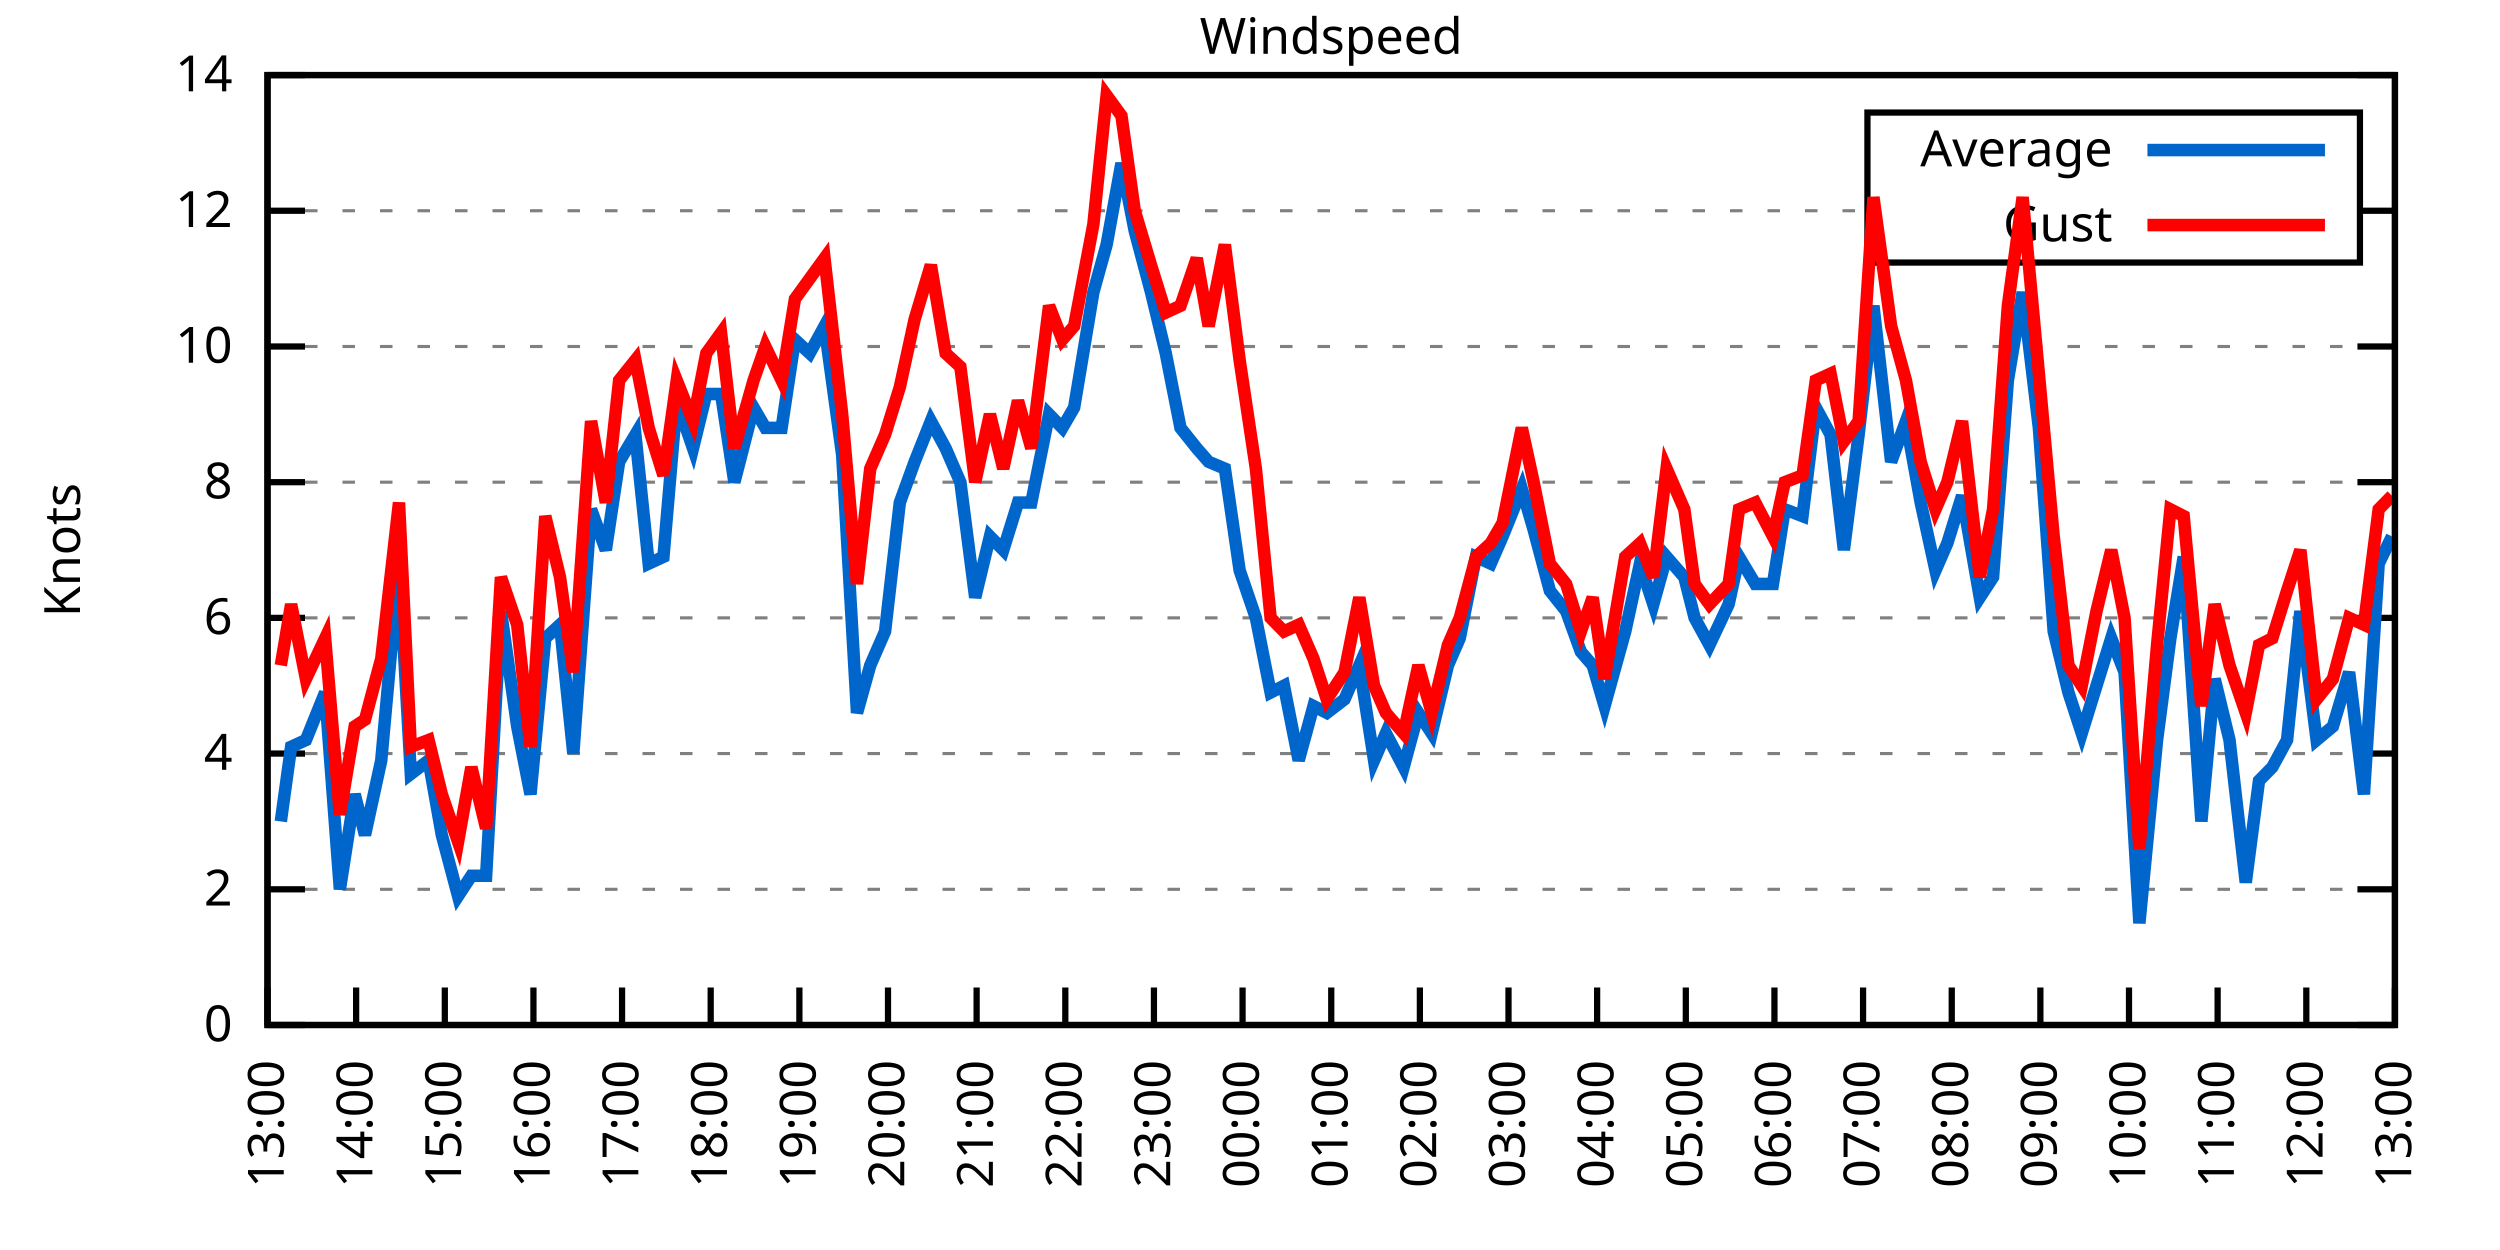
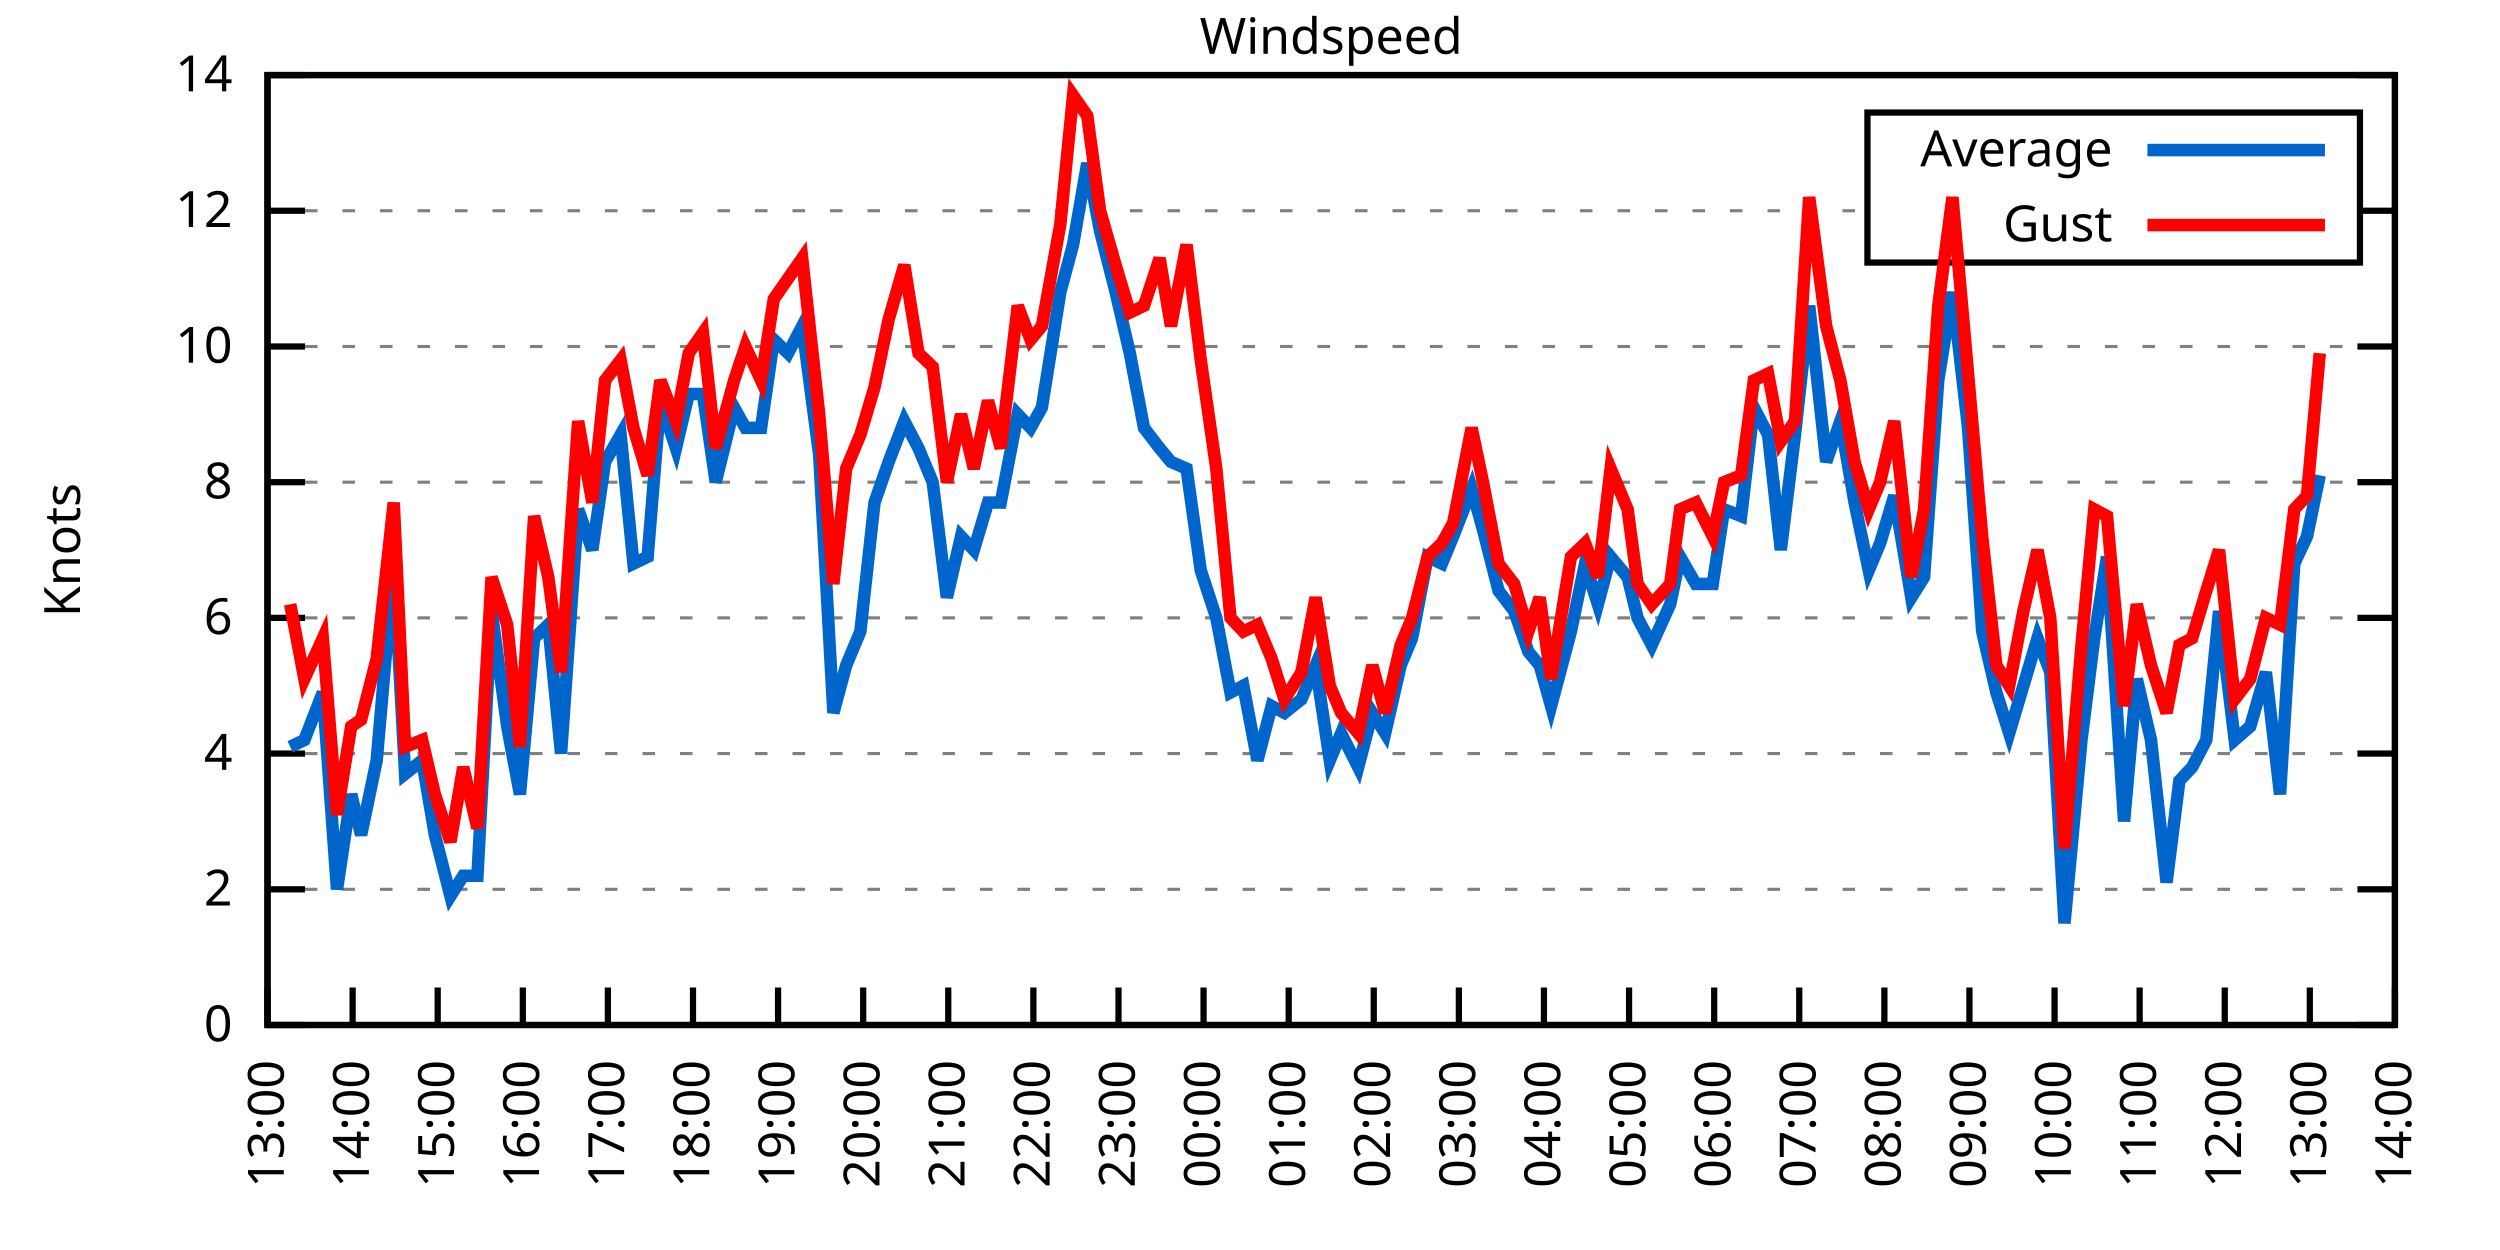
<svg xmlns="http://www.w3.org/2000/svg" xmlns:xlink="http://www.w3.org/1999/xlink" width="400" height="200" viewBox="0 0 400 200">
  <g id="gnuplot_canvas">
    <rect x="0" y="0" width="400" height="200" fill="none" />
    <defs>
      <circle id="gpDot" r="0.5" stroke-width="0.5" stroke="currentColor" />
      <path id="gpPt0" stroke-width="0.333" stroke="currentColor" d="M-1,0 h2 M0,-1 v2" />
      <path id="gpPt1" stroke-width="0.333" stroke="currentColor" d="M-1,-1 L1,1 M1,-1 L-1,1" />
      <path id="gpPt2" stroke-width="0.333" stroke="currentColor" d="M-1,0 L1,0 M0,-1 L0,1 M-1,-1 L1,1 M-1,1 L1,-1" />
      <rect id="gpPt3" stroke-width="0.333" stroke="currentColor" x="-1" y="-1" width="2" height="2" />
      <rect id="gpPt4" stroke-width="0.333" stroke="currentColor" fill="currentColor" x="-1" y="-1" width="2" height="2" />
      <circle id="gpPt5" stroke-width="0.333" stroke="currentColor" cx="0" cy="0" r="1" />
      <use xlink:href="#gpPt5" id="gpPt6" fill="currentColor" stroke="none" />
      <path id="gpPt7" stroke-width="0.333" stroke="currentColor" d="M0,-1.33 L-1.33,0.67 L1.33,0.67 z" />
      <use xlink:href="#gpPt7" id="gpPt8" fill="currentColor" stroke="none" />
      <use xlink:href="#gpPt7" id="gpPt9" stroke="currentColor" transform="rotate(180)" />
      <use xlink:href="#gpPt9" id="gpPt10" fill="currentColor" stroke="none" />
      <use xlink:href="#gpPt3" id="gpPt11" stroke="currentColor" transform="rotate(45)" />
      <use xlink:href="#gpPt11" id="gpPt12" fill="currentColor" stroke="none" />
      <path id="gpPt13" stroke-width="0.333" stroke="currentColor" d="M0,1.330 L1.265,0.411 L0.782,-1.067 L-0.782,-1.076 L-1.265,0.411 z" />
      <use xlink:href="#gpPt13" id="gpPt14" fill="currentColor" stroke="none" />
      <filter id="textbox" filterUnits="objectBoundingBox" x="0" y="0" height="1" width="1">
        <feFlood flood-color="white" flood-opacity="1" result="bgnd" />
        <feComposite in="SourceGraphic" in2="bgnd" operator="atop" />
      </filter>
      <filter id="greybox" filterUnits="objectBoundingBox" x="0" y="0" height="1" width="1">
        <feFlood flood-color="lightgrey" flood-opacity="1" result="grey" />
        <feComposite in="SourceGraphic" in2="grey" operator="atop" />
      </filter>
    </defs>
    <g fill="none" color="white" stroke="currentColor" stroke-width="1.00" stroke-linecap="butt" stroke-linejoin="miter">
</g>
    <g fill="none" color="black" stroke="currentColor" stroke-width="1.00" stroke-linecap="butt" stroke-linejoin="miter">
      <g stroke="none" shape-rendering="crispEdges">
        <polygon fill="rgb(255, 255, 255)" points="42.80,164.00 383.18,164.00 383.18,12.02 42.80,12.02 " />
      </g>
    </g>
    <g fill="none" color="black" stroke="currentColor" stroke-width="1.00" stroke-linecap="butt" stroke-linejoin="miter">
</g>
    <g fill="none" color="black" stroke="black" stroke-width="0.50" stroke-linecap="butt" stroke-linejoin="miter">
</g>
    <g fill="none" color="gray" stroke="currentColor" stroke-width="0.50" stroke-linecap="butt" stroke-linejoin="miter">
      <path stroke="gray" stroke-dasharray="2,4" class="gridline" d="M42.80,164.00 L383.19,164.00  " />
    </g>
    <g fill="none" color="gray" stroke="gray" stroke-width="1.00" stroke-linecap="butt" stroke-linejoin="miter">
</g>
    <g fill="none" color="black" stroke="currentColor" stroke-width="1.00" stroke-linecap="butt" stroke-linejoin="miter">
      <path stroke="black" d="M42.80,164.00 L48.80,164.00 M383.19,164.00 L377.19,164.00  " />
      <g transform="translate(37.20,166.60)" stroke="none" fill="black" font-family="Sans" font-size="8.00" text-anchor="end">
        <text>
          <tspan font-family="Sans"> 0</tspan>
        </text>
      </g>
    </g>
    <g fill="none" color="black" stroke="currentColor" stroke-width="1.00" stroke-linecap="butt" stroke-linejoin="miter">
</g>
    <g fill="none" color="black" stroke="black" stroke-width="0.50" stroke-linecap="butt" stroke-linejoin="miter">
</g>
    <g fill="none" color="gray" stroke="currentColor" stroke-width="0.50" stroke-linecap="butt" stroke-linejoin="miter">
      <path stroke="gray" stroke-dasharray="2,4" class="gridline" d="M42.80,142.29 L383.19,142.29  " />
    </g>
    <g fill="none" color="gray" stroke="gray" stroke-width="1.00" stroke-linecap="butt" stroke-linejoin="miter">
</g>
    <g fill="none" color="black" stroke="currentColor" stroke-width="1.00" stroke-linecap="butt" stroke-linejoin="miter">
      <path stroke="black" d="M42.80,142.29 L48.80,142.29 M383.19,142.29 L377.19,142.29  " />
      <g transform="translate(37.20,144.89)" stroke="none" fill="black" font-family="Sans" font-size="8.00" text-anchor="end">
        <text>
          <tspan font-family="Sans"> 2</tspan>
        </text>
      </g>
    </g>
    <g fill="none" color="black" stroke="currentColor" stroke-width="1.00" stroke-linecap="butt" stroke-linejoin="miter">
</g>
    <g fill="none" color="black" stroke="black" stroke-width="0.50" stroke-linecap="butt" stroke-linejoin="miter">
</g>
    <g fill="none" color="gray" stroke="currentColor" stroke-width="0.50" stroke-linecap="butt" stroke-linejoin="miter">
      <path stroke="gray" stroke-dasharray="2,4" class="gridline" d="M42.80,120.57 L383.19,120.57  " />
    </g>
    <g fill="none" color="gray" stroke="gray" stroke-width="1.00" stroke-linecap="butt" stroke-linejoin="miter">
</g>
    <g fill="none" color="black" stroke="currentColor" stroke-width="1.00" stroke-linecap="butt" stroke-linejoin="miter">
      <path stroke="black" d="M42.80,120.57 L48.80,120.57 M383.19,120.57 L377.19,120.57  " />
      <g transform="translate(37.20,123.17)" stroke="none" fill="black" font-family="Sans" font-size="8.00" text-anchor="end">
        <text>
          <tspan font-family="Sans"> 4</tspan>
        </text>
      </g>
    </g>
    <g fill="none" color="black" stroke="currentColor" stroke-width="1.00" stroke-linecap="butt" stroke-linejoin="miter">
</g>
    <g fill="none" color="black" stroke="black" stroke-width="0.50" stroke-linecap="butt" stroke-linejoin="miter">
</g>
    <g fill="none" color="gray" stroke="currentColor" stroke-width="0.50" stroke-linecap="butt" stroke-linejoin="miter">
      <path stroke="gray" stroke-dasharray="2,4" class="gridline" d="M42.80,98.86 L383.19,98.86  " />
    </g>
    <g fill="none" color="gray" stroke="gray" stroke-width="1.00" stroke-linecap="butt" stroke-linejoin="miter">
</g>
    <g fill="none" color="black" stroke="currentColor" stroke-width="1.00" stroke-linecap="butt" stroke-linejoin="miter">
      <path stroke="black" d="M42.80,98.86 L48.80,98.86 M383.19,98.86 L377.19,98.86  " />
      <g transform="translate(37.20,101.46)" stroke="none" fill="black" font-family="Sans" font-size="8.00" text-anchor="end">
        <text>
          <tspan font-family="Sans"> 6</tspan>
        </text>
      </g>
    </g>
    <g fill="none" color="black" stroke="currentColor" stroke-width="1.00" stroke-linecap="butt" stroke-linejoin="miter">
</g>
    <g fill="none" color="black" stroke="black" stroke-width="0.50" stroke-linecap="butt" stroke-linejoin="miter">
</g>
    <g fill="none" color="gray" stroke="currentColor" stroke-width="0.50" stroke-linecap="butt" stroke-linejoin="miter">
      <path stroke="gray" stroke-dasharray="2,4" class="gridline" d="M42.80,77.15 L383.19,77.15  " />
    </g>
    <g fill="none" color="gray" stroke="gray" stroke-width="1.00" stroke-linecap="butt" stroke-linejoin="miter">
</g>
    <g fill="none" color="black" stroke="currentColor" stroke-width="1.00" stroke-linecap="butt" stroke-linejoin="miter">
      <path stroke="black" d="M42.80,77.15 L48.80,77.15 M383.19,77.15 L377.19,77.15  " />
      <g transform="translate(37.20,79.75)" stroke="none" fill="black" font-family="Sans" font-size="8.00" text-anchor="end">
        <text>
          <tspan font-family="Sans"> 8</tspan>
        </text>
      </g>
    </g>
    <g fill="none" color="black" stroke="currentColor" stroke-width="1.00" stroke-linecap="butt" stroke-linejoin="miter">
</g>
    <g fill="none" color="black" stroke="black" stroke-width="0.50" stroke-linecap="butt" stroke-linejoin="miter">
</g>
    <g fill="none" color="gray" stroke="currentColor" stroke-width="0.50" stroke-linecap="butt" stroke-linejoin="miter">
      <path stroke="gray" stroke-dasharray="2,4" class="gridline" d="M42.80,55.44 L383.19,55.44  " />
    </g>
    <g fill="none" color="gray" stroke="gray" stroke-width="1.00" stroke-linecap="butt" stroke-linejoin="miter">
</g>
    <g fill="none" color="black" stroke="currentColor" stroke-width="1.00" stroke-linecap="butt" stroke-linejoin="miter">
      <path stroke="black" d="M42.80,55.44 L48.80,55.44 M383.19,55.44 L377.19,55.44  " />
      <g transform="translate(37.20,58.04)" stroke="none" fill="black" font-family="Sans" font-size="8.00" text-anchor="end">
        <text>
          <tspan font-family="Sans"> 10</tspan>
        </text>
      </g>
    </g>
    <g fill="none" color="black" stroke="currentColor" stroke-width="1.00" stroke-linecap="butt" stroke-linejoin="miter">
</g>
    <g fill="none" color="black" stroke="black" stroke-width="0.50" stroke-linecap="butt" stroke-linejoin="miter">
</g>
    <g fill="none" color="gray" stroke="currentColor" stroke-width="0.50" stroke-linecap="butt" stroke-linejoin="miter">
      <path stroke="gray" stroke-dasharray="2,4" class="gridline" d="M42.80,33.72 L298.79,33.72 M377.59,33.72 L383.19,33.72  " />
    </g>
    <g fill="none" color="gray" stroke="gray" stroke-width="1.00" stroke-linecap="butt" stroke-linejoin="miter">
</g>
    <g fill="none" color="black" stroke="currentColor" stroke-width="1.00" stroke-linecap="butt" stroke-linejoin="miter">
      <path stroke="black" d="M42.80,33.72 L48.80,33.72 M383.19,33.72 L377.19,33.72  " />
      <g transform="translate(37.20,36.32)" stroke="none" fill="black" font-family="Sans" font-size="8.00" text-anchor="end">
        <text>
          <tspan font-family="Sans"> 12</tspan>
        </text>
      </g>
    </g>
    <g fill="none" color="black" stroke="currentColor" stroke-width="1.00" stroke-linecap="butt" stroke-linejoin="miter">
</g>
    <g fill="none" color="black" stroke="black" stroke-width="0.50" stroke-linecap="butt" stroke-linejoin="miter">
</g>
    <g fill="none" color="gray" stroke="currentColor" stroke-width="0.50" stroke-linecap="butt" stroke-linejoin="miter">
      <path stroke="gray" stroke-dasharray="2,4" class="gridline" d="M42.80,12.01 L383.19,12.01  " />
    </g>
    <g fill="none" color="gray" stroke="gray" stroke-width="1.00" stroke-linecap="butt" stroke-linejoin="miter">
</g>
    <g fill="none" color="black" stroke="currentColor" stroke-width="1.00" stroke-linecap="butt" stroke-linejoin="miter">
      <path stroke="black" d="M42.80,12.01 L48.80,12.01 M383.19,12.01 L377.19,12.01  " />
      <g transform="translate(37.20,14.61)" stroke="none" fill="black" font-family="Sans" font-size="8.00" text-anchor="end">
        <text>
          <tspan font-family="Sans"> 14</tspan>
        </text>
      </g>
    </g>
    <g fill="none" color="black" stroke="currentColor" stroke-width="1.00" stroke-linecap="butt" stroke-linejoin="miter">
      <path stroke="black" d="M42.80,164.00 L42.80,158.00  " />
      <g transform="translate(45.40,169.60) rotate(270.00)" stroke="none" fill="black" font-family="Sans" font-size="8.00" text-anchor="end">
        <text>
          <tspan font-family="Sans">13:00</tspan>
        </text>
      </g>
    </g>
    <g fill="none" color="black" stroke="currentColor" stroke-width="1.00" stroke-linecap="butt" stroke-linejoin="miter">
-       <path stroke="black" d="M56.98,164.00 L56.98,158.00  " />
-       <g transform="translate(59.58,169.60) rotate(270.00)" stroke="none" fill="black" font-family="Sans" font-size="8.00" text-anchor="end">
+       <path stroke="black" d="M56.42,164.00 L56.42,158.00  " />
+       <g transform="translate(59.02,169.60) rotate(270.00)" stroke="none" fill="black" font-family="Sans" font-size="8.00" text-anchor="end">
        <text>
          <tspan font-family="Sans">14:00</tspan>
        </text>
      </g>
    </g>
    <g fill="none" color="black" stroke="currentColor" stroke-width="1.00" stroke-linecap="butt" stroke-linejoin="miter">
-       <path stroke="black" d="M71.17,164.00 L71.17,158.00  " />
-       <g transform="translate(73.77,169.60) rotate(270.00)" stroke="none" fill="black" font-family="Sans" font-size="8.00" text-anchor="end">
+       <path stroke="black" d="M70.03,164.00 L70.03,158.00  " />
+       <g transform="translate(72.63,169.60) rotate(270.00)" stroke="none" fill="black" font-family="Sans" font-size="8.00" text-anchor="end">
        <text>
          <tspan font-family="Sans">15:00</tspan>
        </text>
      </g>
    </g>
    <g fill="none" color="black" stroke="currentColor" stroke-width="1.00" stroke-linecap="butt" stroke-linejoin="miter">
-       <path stroke="black" d="M85.35,164.00 L85.35,158.00  " />
-       <g transform="translate(87.95,169.60) rotate(270.00)" stroke="none" fill="black" font-family="Sans" font-size="8.00" text-anchor="end">
+       <path stroke="black" d="M83.65,164.00 L83.65,158.00  " />
+       <g transform="translate(86.25,169.60) rotate(270.00)" stroke="none" fill="black" font-family="Sans" font-size="8.00" text-anchor="end">
        <text>
          <tspan font-family="Sans">16:00</tspan>
        </text>
      </g>
    </g>
    <g fill="none" color="black" stroke="currentColor" stroke-width="1.00" stroke-linecap="butt" stroke-linejoin="miter">
-       <path stroke="black" d="M99.53,164.00 L99.53,158.00  " />
-       <g transform="translate(102.13,169.60) rotate(270.00)" stroke="none" fill="black" font-family="Sans" font-size="8.00" text-anchor="end">
+       <path stroke="black" d="M97.26,164.00 L97.26,158.00  " />
+       <g transform="translate(99.86,169.60) rotate(270.00)" stroke="none" fill="black" font-family="Sans" font-size="8.00" text-anchor="end">
        <text>
          <tspan font-family="Sans">17:00</tspan>
        </text>
      </g>
    </g>
    <g fill="none" color="black" stroke="currentColor" stroke-width="1.00" stroke-linecap="butt" stroke-linejoin="miter">
-       <path stroke="black" d="M113.71,164.00 L113.71,158.00  " />
-       <g transform="translate(116.31,169.60) rotate(270.00)" stroke="none" fill="black" font-family="Sans" font-size="8.00" text-anchor="end">
+       <path stroke="black" d="M110.88,164.00 L110.88,158.00  " />
+       <g transform="translate(113.48,169.60) rotate(270.00)" stroke="none" fill="black" font-family="Sans" font-size="8.00" text-anchor="end">
        <text>
          <tspan font-family="Sans">18:00</tspan>
        </text>
      </g>
    </g>
    <g fill="none" color="black" stroke="currentColor" stroke-width="1.00" stroke-linecap="butt" stroke-linejoin="miter">
-       <path stroke="black" d="M127.90,164.00 L127.90,158.00  " />
-       <g transform="translate(130.50,169.60) rotate(270.00)" stroke="none" fill="black" font-family="Sans" font-size="8.00" text-anchor="end">
+       <path stroke="black" d="M124.49,164.00 L124.49,158.00  " />
+       <g transform="translate(127.09,169.60) rotate(270.00)" stroke="none" fill="black" font-family="Sans" font-size="8.00" text-anchor="end">
        <text>
          <tspan font-family="Sans">19:00</tspan>
        </text>
      </g>
    </g>
    <g fill="none" color="black" stroke="currentColor" stroke-width="1.00" stroke-linecap="butt" stroke-linejoin="miter">
-       <path stroke="black" d="M142.08,164.00 L142.08,158.00  " />
-       <g transform="translate(144.68,169.60) rotate(270.00)" stroke="none" fill="black" font-family="Sans" font-size="8.00" text-anchor="end">
+       <path stroke="black" d="M138.11,164.00 L138.11,158.00  " />
+       <g transform="translate(140.71,169.60) rotate(270.00)" stroke="none" fill="black" font-family="Sans" font-size="8.00" text-anchor="end">
        <text>
          <tspan font-family="Sans">20:00</tspan>
        </text>
      </g>
    </g>
    <g fill="none" color="black" stroke="currentColor" stroke-width="1.00" stroke-linecap="butt" stroke-linejoin="miter">
-       <path stroke="black" d="M156.26,164.00 L156.26,158.00  " />
-       <g transform="translate(158.86,169.60) rotate(270.00)" stroke="none" fill="black" font-family="Sans" font-size="8.00" text-anchor="end">
+       <path stroke="black" d="M151.72,164.00 L151.72,158.00  " />
+       <g transform="translate(154.32,169.60) rotate(270.00)" stroke="none" fill="black" font-family="Sans" font-size="8.00" text-anchor="end">
        <text>
          <tspan font-family="Sans">21:00</tspan>
        </text>
      </g>
    </g>
    <g fill="none" color="black" stroke="currentColor" stroke-width="1.00" stroke-linecap="butt" stroke-linejoin="miter">
-       <path stroke="black" d="M170.45,164.00 L170.45,158.00  " />
-       <g transform="translate(173.05,169.60) rotate(270.00)" stroke="none" fill="black" font-family="Sans" font-size="8.00" text-anchor="end">
+       <path stroke="black" d="M165.34,164.00 L165.34,158.00  " />
+       <g transform="translate(167.94,169.60) rotate(270.00)" stroke="none" fill="black" font-family="Sans" font-size="8.00" text-anchor="end">
        <text>
          <tspan font-family="Sans">22:00</tspan>
        </text>
      </g>
    </g>
    <g fill="none" color="black" stroke="currentColor" stroke-width="1.00" stroke-linecap="butt" stroke-linejoin="miter">
-       <path stroke="black" d="M184.63,164.00 L184.63,158.00  " />
-       <g transform="translate(187.23,169.60) rotate(270.00)" stroke="none" fill="black" font-family="Sans" font-size="8.00" text-anchor="end">
+       <path stroke="black" d="M178.96,164.00 L178.96,158.00  " />
+       <g transform="translate(181.56,169.60) rotate(270.00)" stroke="none" fill="black" font-family="Sans" font-size="8.00" text-anchor="end">
        <text>
          <tspan font-family="Sans">23:00</tspan>
        </text>
      </g>
    </g>
    <g fill="none" color="black" stroke="currentColor" stroke-width="1.00" stroke-linecap="butt" stroke-linejoin="miter">
-       <path stroke="black" d="M198.81,164.00 L198.81,158.00  " />
-       <g transform="translate(201.41,169.60) rotate(270.00)" stroke="none" fill="black" font-family="Sans" font-size="8.00" text-anchor="end">
+       <path stroke="black" d="M192.57,164.00 L192.57,158.00  " />
+       <g transform="translate(195.17,169.60) rotate(270.00)" stroke="none" fill="black" font-family="Sans" font-size="8.00" text-anchor="end">
        <text>
          <tspan font-family="Sans">00:00</tspan>
        </text>
      </g>
    </g>
    <g fill="none" color="black" stroke="currentColor" stroke-width="1.00" stroke-linecap="butt" stroke-linejoin="miter">
-       <path stroke="black" d="M213.00,164.00 L213.00,158.00  " />
-       <g transform="translate(215.60,169.60) rotate(270.00)" stroke="none" fill="black" font-family="Sans" font-size="8.00" text-anchor="end">
+       <path stroke="black" d="M206.19,164.00 L206.19,158.00  " />
+       <g transform="translate(208.79,169.60) rotate(270.00)" stroke="none" fill="black" font-family="Sans" font-size="8.00" text-anchor="end">
        <text>
          <tspan font-family="Sans">01:00</tspan>
        </text>
      </g>
    </g>
    <g fill="none" color="black" stroke="currentColor" stroke-width="1.00" stroke-linecap="butt" stroke-linejoin="miter">
-       <path stroke="black" d="M227.18,164.00 L227.18,158.00  " />
-       <g transform="translate(229.78,169.60) rotate(270.00)" stroke="none" fill="black" font-family="Sans" font-size="8.00" text-anchor="end">
+       <path stroke="black" d="M219.80,164.00 L219.80,158.00  " />
+       <g transform="translate(222.40,169.60) rotate(270.00)" stroke="none" fill="black" font-family="Sans" font-size="8.00" text-anchor="end">
        <text>
          <tspan font-family="Sans">02:00</tspan>
        </text>
      </g>
    </g>
    <g fill="none" color="black" stroke="currentColor" stroke-width="1.00" stroke-linecap="butt" stroke-linejoin="miter">
-       <path stroke="black" d="M241.36,164.00 L241.36,158.00  " />
-       <g transform="translate(243.96,169.60) rotate(270.00)" stroke="none" fill="black" font-family="Sans" font-size="8.00" text-anchor="end">
+       <path stroke="black" d="M233.42,164.00 L233.42,158.00  " />
+       <g transform="translate(236.02,169.60) rotate(270.00)" stroke="none" fill="black" font-family="Sans" font-size="8.00" text-anchor="end">
        <text>
          <tspan font-family="Sans">03:00</tspan>
        </text>
      </g>
    </g>
    <g fill="none" color="black" stroke="currentColor" stroke-width="1.00" stroke-linecap="butt" stroke-linejoin="miter">
-       <path stroke="black" d="M255.54,164.00 L255.54,158.00  " />
-       <g transform="translate(258.14,169.60) rotate(270.00)" stroke="none" fill="black" font-family="Sans" font-size="8.00" text-anchor="end">
+       <path stroke="black" d="M247.03,164.00 L247.03,158.00  " />
+       <g transform="translate(249.63,169.60) rotate(270.00)" stroke="none" fill="black" font-family="Sans" font-size="8.00" text-anchor="end">
        <text>
          <tspan font-family="Sans">04:00</tspan>
        </text>
      </g>
    </g>
    <g fill="none" color="black" stroke="currentColor" stroke-width="1.00" stroke-linecap="butt" stroke-linejoin="miter">
-       <path stroke="black" d="M269.73,164.00 L269.73,158.00  " />
-       <g transform="translate(272.33,169.60) rotate(270.00)" stroke="none" fill="black" font-family="Sans" font-size="8.00" text-anchor="end">
+       <path stroke="black" d="M260.65,164.00 L260.65,158.00  " />
+       <g transform="translate(263.25,169.60) rotate(270.00)" stroke="none" fill="black" font-family="Sans" font-size="8.00" text-anchor="end">
        <text>
          <tspan font-family="Sans">05:00</tspan>
        </text>
      </g>
    </g>
    <g fill="none" color="black" stroke="currentColor" stroke-width="1.00" stroke-linecap="butt" stroke-linejoin="miter">
-       <path stroke="black" d="M283.91,164.00 L283.91,158.00  " />
-       <g transform="translate(286.51,169.60) rotate(270.00)" stroke="none" fill="black" font-family="Sans" font-size="8.00" text-anchor="end">
+       <path stroke="black" d="M274.27,164.00 L274.27,158.00  " />
+       <g transform="translate(276.87,169.60) rotate(270.00)" stroke="none" fill="black" font-family="Sans" font-size="8.00" text-anchor="end">
        <text>
          <tspan font-family="Sans">06:00</tspan>
        </text>
      </g>
    </g>
    <g fill="none" color="black" stroke="currentColor" stroke-width="1.00" stroke-linecap="butt" stroke-linejoin="miter">
-       <path stroke="black" d="M298.09,164.00 L298.09,158.00  " />
-       <g transform="translate(300.69,169.60) rotate(270.00)" stroke="none" fill="black" font-family="Sans" font-size="8.00" text-anchor="end">
+       <path stroke="black" d="M287.88,164.00 L287.88,158.00  " />
+       <g transform="translate(290.48,169.60) rotate(270.00)" stroke="none" fill="black" font-family="Sans" font-size="8.00" text-anchor="end">
        <text>
          <tspan font-family="Sans">07:00</tspan>
        </text>
      </g>
    </g>
    <g fill="none" color="black" stroke="currentColor" stroke-width="1.00" stroke-linecap="butt" stroke-linejoin="miter">
-       <path stroke="black" d="M312.28,164.00 L312.28,158.00  " />
-       <g transform="translate(314.88,169.60) rotate(270.00)" stroke="none" fill="black" font-family="Sans" font-size="8.00" text-anchor="end">
+       <path stroke="black" d="M301.50,164.00 L301.50,158.00  " />
+       <g transform="translate(304.10,169.60) rotate(270.00)" stroke="none" fill="black" font-family="Sans" font-size="8.00" text-anchor="end">
        <text>
          <tspan font-family="Sans">08:00</tspan>
        </text>
      </g>
    </g>
    <g fill="none" color="black" stroke="currentColor" stroke-width="1.00" stroke-linecap="butt" stroke-linejoin="miter">
-       <path stroke="black" d="M326.46,164.00 L326.46,158.00  " />
-       <g transform="translate(329.06,169.60) rotate(270.00)" stroke="none" fill="black" font-family="Sans" font-size="8.00" text-anchor="end">
+       <path stroke="black" d="M315.11,164.00 L315.11,158.00  " />
+       <g transform="translate(317.71,169.60) rotate(270.00)" stroke="none" fill="black" font-family="Sans" font-size="8.00" text-anchor="end">
        <text>
          <tspan font-family="Sans">09:00</tspan>
        </text>
      </g>
    </g>
    <g fill="none" color="black" stroke="currentColor" stroke-width="1.00" stroke-linecap="butt" stroke-linejoin="miter">
-       <path stroke="black" d="M340.64,164.00 L340.64,158.00  " />
-       <g transform="translate(343.24,169.60) rotate(270.00)" stroke="none" fill="black" font-family="Sans" font-size="8.00" text-anchor="end">
+       <path stroke="black" d="M328.73,164.00 L328.73,158.00  " />
+       <g transform="translate(331.33,169.60) rotate(270.00)" stroke="none" fill="black" font-family="Sans" font-size="8.00" text-anchor="end">
        <text>
          <tspan font-family="Sans">10:00</tspan>
        </text>
      </g>
    </g>
    <g fill="none" color="black" stroke="currentColor" stroke-width="1.00" stroke-linecap="butt" stroke-linejoin="miter">
-       <path stroke="black" d="M354.82,164.00 L354.82,158.00  " />
-       <g transform="translate(357.42,169.60) rotate(270.00)" stroke="none" fill="black" font-family="Sans" font-size="8.00" text-anchor="end">
+       <path stroke="black" d="M342.34,164.00 L342.34,158.00  " />
+       <g transform="translate(344.94,169.60) rotate(270.00)" stroke="none" fill="black" font-family="Sans" font-size="8.00" text-anchor="end">
        <text>
          <tspan font-family="Sans">11:00</tspan>
        </text>
      </g>
    </g>
    <g fill="none" color="black" stroke="currentColor" stroke-width="1.00" stroke-linecap="butt" stroke-linejoin="miter">
-       <path stroke="black" d="M369.01,164.00 L369.01,158.00  " />
-       <g transform="translate(371.61,169.60) rotate(270.00)" stroke="none" fill="black" font-family="Sans" font-size="8.00" text-anchor="end">
+       <path stroke="black" d="M355.96,164.00 L355.96,158.00  " />
+       <g transform="translate(358.56,169.60) rotate(270.00)" stroke="none" fill="black" font-family="Sans" font-size="8.00" text-anchor="end">
        <text>
          <tspan font-family="Sans">12:00</tspan>
+         </text>
+       </g>
+     </g>
+     <g fill="none" color="black" stroke="currentColor" stroke-width="1.00" stroke-linecap="butt" stroke-linejoin="miter">
+       <path stroke="black" d="M369.57,164.00 L369.57,158.00  " />
+       <g transform="translate(372.17,169.60) rotate(270.00)" stroke="none" fill="black" font-family="Sans" font-size="8.00" text-anchor="end">
+         <text>
+           <tspan font-family="Sans">13:00</tspan>
        </text>
      </g>
    </g>
    <g fill="none" color="black" stroke="currentColor" stroke-width="1.00" stroke-linecap="butt" stroke-linejoin="miter">
      <path stroke="black" d="M383.19,164.00 L383.19,158.00  " />
      <g transform="translate(385.79,169.60) rotate(270.00)" stroke="none" fill="black" font-family="Sans" font-size="8.00" text-anchor="end">
        <text>
-           <tspan font-family="Sans">13:00</tspan>
+           <tspan font-family="Sans">14:00</tspan>
        </text>
      </g>
    </g>
    <g fill="none" color="black" stroke="currentColor" stroke-width="1.00" stroke-linecap="butt" stroke-linejoin="miter">
</g>
    <g fill="none" color="black" stroke="currentColor" stroke-width="1.00" stroke-linecap="butt" stroke-linejoin="miter">
      <path stroke="black" d="M42.80,12.01 L42.80,164.00 L383.19,164.00 L383.19,12.01 L42.80,12.01 Z  " />
    </g>
    <g fill="none" color="black" stroke="currentColor" stroke-width="1.00" stroke-linecap="butt" stroke-linejoin="miter">
</g>
    <g fill="none" color="black" stroke="currentColor" stroke-width="1.00" stroke-linecap="butt" stroke-linejoin="miter">
      <path stroke="black" d="M298.79,42.01 L298.79,18.01 L377.59,18.01 L377.59,42.01 L298.79,42.01 Z  " />
    </g>
    <g id="Windspeed_plot_1">
      <g fill="none" color="white" stroke="black" stroke-width="2.00" stroke-linecap="butt" stroke-linejoin="miter">
</g>
      <g fill="none" color="black" stroke="currentColor" stroke-width="2.00" stroke-linecap="butt" stroke-linejoin="miter">
        <g transform="translate(337.99,26.61)" stroke="none" fill="black" font-family="Sans" font-size="8.00" text-anchor="end">
          <text>
            <tspan font-family="Sans">Average</tspan>
          </text>
        </g>
      </g>
      <g fill="none" color="black" stroke="currentColor" stroke-width="2.00" stroke-linecap="butt" stroke-linejoin="miter">
-         <path stroke="rgb(  0, 102, 204)" d="M343.59,24.01 L371.99,24.01 M44.93,131.43 L46.58,119.49 L48.95,118.40 L52.02,110.80 L54.38,142.29 L56.75,127.09   L58.40,133.60 L61.00,121.66 L63.84,90.18 L65.73,123.83 L68.57,121.66 L70.69,133.60 L73.29,143.37 L75.42,140.12   L77.78,140.12 L80.15,97.78 L82.75,116.23 L84.88,127.09 L87.24,102.12 L89.60,99.95 L91.73,120.57 L94.57,81.49   L96.93,88.00 L99.06,73.89 L101.66,69.55 L103.79,90.18 L106.15,89.09 L108.28,64.12 L110.88,71.72 L113.01,63.04   L115.37,63.04 L117.50,77.15 L120.57,65.21 L122.46,68.46 L125.06,68.46 L127.19,54.35 L129.55,56.52 L131.92,52.18   L134.75,72.81 L137.12,114.06 L139.24,106.46 L141.61,101.03 L143.97,80.41 L146.34,73.89 L148.94,67.38 L151.30,71.72   L153.66,77.15 L156.03,95.60 L158.39,85.83 L160.52,88.00 L162.88,80.41 L165.01,80.41 L167.85,66.29 L169.97,68.46   L171.86,65.21 L174.94,46.75 L177.06,39.15 L179.43,26.12 L181.56,36.98 L184.16,46.75 L186.52,56.52 L188.88,68.46   L191.48,71.72 L193.38,73.89 L195.98,74.98 L198.34,91.26 L200.94,98.86 L203.30,110.80 L205.43,109.72 L207.79,121.66   L210.16,112.97 L212.29,114.06 L215.12,111.89 L217.49,106.46 L219.85,121.66 L221.74,117.32 L224.58,122.75 L226.94,114.06   L229.07,117.32 L231.67,106.46 L233.56,102.12 L236.16,89.09 L238.52,90.18 L240.42,85.83 L243.49,78.23 L245.38,84.75   L247.98,94.52 L250.58,97.78 L252.94,104.29 L254.83,106.46 L256.73,112.97 L260.04,101.03 L262.40,90.18 L264.53,96.69   L266.65,89.09 L269.49,92.35 L271.14,98.86 L273.51,103.20 L276.58,96.69 L278.24,89.09 L280.84,93.43 L283.67,93.43   L285.56,81.49 L288.40,82.58 L290.53,65.21 L292.89,69.55 L295.02,88.00 L297.38,69.55 L299.75,48.92 L302.58,73.89   L304.95,67.38 L307.31,80.41 L309.68,91.26 L311.57,86.92 L313.93,79.32 L316.77,95.60 L318.89,92.35 L321.26,60.86   L323.62,46.75 L326.22,68.46 L328.59,101.03 L330.95,110.80 L333.08,117.32 L335.44,109.72 L337.80,102.12 L339.93,107.55   L342.30,147.72 L345.13,118.40 L347.26,102.12 L349.39,89.09 L352.22,131.43 L354.35,108.63 L356.72,118.40 L359.32,141.20   L361.44,124.92 L363.57,122.75 L365.93,118.40 L368.06,97.78 L370.66,118.40 L373.26,116.23 L375.86,107.55 L378.23,127.09   L380.59,90.18 L382.72,85.83  " />
+         <path stroke="rgb(  0, 102, 204)" d="M343.59,24.01 L371.99,24.01 M46.43,119.49 L48.70,118.40 L51.65,110.80 L53.92,142.29 L56.19,127.09 L57.78,133.60   L60.27,121.66 L63.00,90.18 L64.81,123.83 L67.54,121.66 L69.58,133.60 L72.07,143.37 L74.12,140.12 L76.39,140.12   L78.65,97.78 L81.15,116.23 L83.19,127.09 L85.46,102.12 L87.73,99.95 L89.77,120.57 L92.50,81.49 L94.77,88.00   L96.81,73.89 L99.30,69.55 L101.35,90.18 L103.62,89.09 L105.66,64.12 L108.15,71.72 L110.20,63.04 L112.47,63.04   L114.51,77.15 L117.46,65.21 L119.27,68.46 L121.77,68.46 L123.81,54.35 L126.08,56.52 L128.35,52.18 L131.07,72.81   L133.34,114.06 L135.39,106.46 L137.66,101.03 L139.92,80.41 L142.19,73.89 L144.69,67.38 L146.96,71.72 L149.23,77.15   L151.50,95.60 L153.77,85.83 L155.81,88.00 L158.08,80.41 L160.12,80.41 L162.84,66.29 L164.89,68.46 L166.70,65.21   L169.65,46.75 L171.69,39.15 L173.96,26.12 L176.01,36.98 L178.50,46.75 L180.77,56.52 L183.04,68.46 L185.54,71.72   L187.35,73.89 L189.85,74.98 L192.12,91.26 L194.61,98.86 L196.88,110.80 L198.93,109.72 L201.19,121.66 L203.46,112.97   L205.51,114.06 L208.23,111.89 L210.50,106.46 L212.77,121.66 L214.58,117.32 L217.31,122.75 L219.58,114.06 L221.62,117.32   L224.11,106.46 L225.93,102.12 L228.43,89.09 L230.70,90.18 L232.51,85.83 L235.46,78.23 L237.28,84.75 L239.77,94.52   L242.27,97.78 L244.54,104.29 L246.35,106.46 L248.17,112.97 L251.35,101.03 L253.61,90.18 L255.66,96.69 L257.70,89.09   L260.42,92.35 L262.01,98.86 L264.28,103.20 L267.23,96.69 L268.82,89.09 L271.32,93.43 L274.04,93.43 L275.85,81.49   L278.58,82.58 L280.62,65.21 L282.89,69.55 L284.93,88.00 L287.20,69.55 L289.47,48.92 L292.19,73.89 L294.46,67.38   L296.73,80.41 L299.00,91.26 L300.82,86.92 L303.08,79.32 L305.81,95.60 L307.85,92.35 L310.12,60.86 L312.39,46.75   L314.89,68.46 L317.15,101.03 L319.42,110.80 L321.47,117.32 L323.74,109.72 L326.00,102.12 L328.05,107.55 L330.32,147.72   L333.04,118.40 L335.08,102.12 L337.12,89.09 L339.85,131.43 L341.89,108.63 L344.16,118.40 L346.65,141.20 L348.70,124.92   L350.74,122.75 L353.01,118.40 L355.05,97.78 L357.55,118.40 L360.04,116.23 L362.54,107.55 L364.81,127.09 L367.08,90.18   L369.12,85.83 L371.16,76.06  " />
      </g>
    </g>
    <g id="Windspeed_plot_2">
      <g fill="none" color="black" stroke="currentColor" stroke-width="2.00" stroke-linecap="butt" stroke-linejoin="miter">
        <g transform="translate(337.99,38.61)" stroke="none" fill="black" font-family="Sans" font-size="8.00" text-anchor="end">
          <text>
            <tspan font-family="Sans">Gust</tspan>
          </text>
        </g>
      </g>
      <g fill="none" color="black" stroke="currentColor" stroke-width="2.00" stroke-linecap="butt" stroke-linejoin="miter">
-         <path stroke="rgb(255,   0,   0)" d="M343.59,36.01 L371.99,36.01 M44.93,106.46 L46.58,96.69 L48.95,108.63 L52.02,102.12 L54.38,130.35 L56.75,116.23   L58.40,115.15 L61.00,105.38 L63.84,80.41 L65.73,119.49 L68.57,118.40 L70.69,127.09 L73.29,134.69 L75.42,122.75   L77.78,132.52 L80.15,92.35 L82.75,99.95 L84.88,119.49 L87.24,82.58 L89.60,92.35 L91.73,107.55 L94.57,67.38   L96.93,80.41 L99.06,60.86 L101.66,57.61 L103.79,68.46 L106.15,76.06 L108.28,60.86 L110.88,67.38 L113.01,56.52   L115.37,53.26 L117.50,71.72 L120.57,60.86 L122.46,55.44 L125.06,60.86 L127.19,47.84 L129.55,44.58 L131.92,41.32   L134.75,66.29 L137.12,93.43 L139.24,74.98 L141.61,69.55 L143.97,61.95 L146.34,51.09 L148.94,42.41 L151.30,56.52   L153.66,58.69 L156.03,77.15 L158.39,66.29 L160.52,74.98 L162.88,64.12 L165.01,71.72 L167.85,48.92 L169.97,54.35   L171.86,52.18 L174.94,35.89 L177.06,15.27 L179.43,18.52 L181.56,33.72 L184.16,42.41 L186.52,50.01 L188.88,48.92   L191.48,41.32 L193.38,52.18 L195.98,39.15 L198.34,57.61 L200.94,74.98 L203.30,98.86 L205.43,101.03 L207.79,99.95   L210.16,105.38 L212.29,111.89 L215.12,107.55 L217.49,95.60 L219.85,109.72 L221.74,114.06 L224.58,117.32 L226.94,106.46   L229.07,114.06 L231.67,103.20 L233.56,98.86 L236.16,89.09 L238.52,86.92 L240.42,83.66 L243.49,68.46 L245.38,77.15   L247.98,90.18 L250.58,93.43 L252.94,101.03 L254.83,95.60 L256.73,108.63 L260.04,89.09 L262.40,86.92 L264.53,92.35   L266.65,74.98 L269.49,81.49 L271.14,93.43 L273.51,96.69 L276.58,93.43 L278.24,81.49 L280.84,80.41 L283.67,85.83   L285.56,77.15 L288.40,76.06 L290.53,60.86 L292.89,59.78 L295.02,70.63 L297.38,67.38 L299.75,31.55 L302.58,52.18   L304.95,60.86 L307.31,73.89 L309.68,81.49 L311.57,77.15 L313.93,67.38 L316.77,92.35 L318.89,81.49 L321.26,48.92   L323.62,31.55 L326.22,59.78 L328.59,85.83 L330.95,106.46 L333.08,109.72 L335.44,97.78 L337.80,88.00 L339.93,98.86   L342.30,135.77 L345.13,103.20 L347.26,81.49 L349.39,82.58 L352.22,112.97 L354.35,96.69 L356.72,106.46 L359.32,114.06   L361.44,103.20 L363.57,102.12 L365.93,94.52 L368.06,88.00 L370.66,111.89 L373.26,108.63 L375.86,98.86 L378.23,99.95   L380.59,81.49 L382.72,79.32  " />
+         <path stroke="rgb(255,   0,   0)" d="M343.59,36.01 L371.99,36.01 M46.43,96.69 L48.70,108.63 L51.65,102.12 L53.92,130.35 L56.19,116.23 L57.78,115.15   L60.27,105.38 L63.00,80.41 L64.81,119.49 L67.54,118.40 L69.58,127.09 L72.07,134.69 L74.12,122.75 L76.39,132.52   L78.65,92.35 L81.15,99.95 L83.19,119.49 L85.46,82.58 L87.73,92.35 L89.77,107.55 L92.50,67.38 L94.77,80.41   L96.81,60.86 L99.30,57.61 L101.35,68.46 L103.62,76.06 L105.66,60.86 L108.15,67.38 L110.20,56.52 L112.47,53.26   L114.51,71.72 L117.46,60.86 L119.27,55.44 L121.77,60.86 L123.81,47.84 L126.08,44.58 L128.35,41.32 L131.07,66.29   L133.34,93.43 L135.39,74.98 L137.66,69.55 L139.92,61.95 L142.19,51.09 L144.69,42.41 L146.96,56.52 L149.23,58.69   L151.50,77.15 L153.77,66.29 L155.81,74.98 L158.08,64.12 L160.12,71.72 L162.84,48.92 L164.89,54.35 L166.70,52.18   L169.65,35.89 L171.69,15.27 L173.96,18.52 L176.01,33.72 L178.50,42.41 L180.77,50.01 L183.04,48.92 L185.54,41.32   L187.35,52.18 L189.85,39.15 L192.12,57.61 L194.61,74.98 L196.88,98.86 L198.93,101.03 L201.19,99.95 L203.46,105.38   L205.51,111.89 L208.23,107.55 L210.50,95.60 L212.77,109.72 L214.58,114.06 L217.31,117.32 L219.58,106.46 L221.62,114.06   L224.11,103.20 L225.93,98.86 L228.43,89.09 L230.70,86.92 L232.51,83.66 L235.46,68.46 L237.28,77.15 L239.77,90.18   L242.27,93.43 L244.54,101.03 L246.35,95.60 L248.17,108.63 L251.35,89.09 L253.61,86.92 L255.66,92.35 L257.70,74.98   L260.42,81.49 L262.01,93.43 L264.28,96.69 L267.23,93.43 L268.82,81.49 L271.32,80.41 L274.04,85.83 L275.85,77.15   L278.58,76.06 L280.62,60.86 L282.89,59.78 L284.93,70.63 L287.20,67.38 L289.47,31.55 L292.19,52.18 L294.46,60.86   L296.73,73.89 L299.00,81.49 L300.82,77.15 L303.08,67.38 L305.81,92.35 L307.85,81.49 L310.12,48.92 L312.39,31.55   L314.89,59.78 L317.15,85.83 L319.42,106.46 L321.47,109.72 L323.74,97.78 L326.00,88.00 L328.05,98.86 L330.32,135.77   L333.04,103.20 L335.08,81.49 L337.12,82.58 L339.85,112.97 L341.89,96.69 L344.16,106.46 L346.65,114.06 L348.70,103.20   L350.74,102.12 L353.01,94.52 L355.05,88.00 L357.55,111.89 L360.04,108.63 L362.54,98.86 L364.81,99.95 L367.08,81.49   L369.12,79.32 L371.16,56.52  " />
      </g>
    </g>
    <g fill="none" color="black" stroke="currentColor" stroke-width="2.00" stroke-linecap="butt" stroke-linejoin="miter">
</g>
    <g fill="none" color="black" stroke="black" stroke-width="1.00" stroke-linecap="butt" stroke-linejoin="miter">
</g>
    <g fill="none" color="black" stroke="currentColor" stroke-width="1.00" stroke-linecap="butt" stroke-linejoin="miter">
      <path stroke="black" d="M42.80,12.01 L42.80,164.00 L383.19,164.00 L383.19,12.01 L42.80,12.01 Z  " />
      <g transform="translate(12.80,88.01) rotate(270.00)" stroke="none" fill="black" font-family="Sans" font-size="8.00" text-anchor="middle">
        <text>
          <tspan font-family="Sans">Knots</tspan>
        </text>
      </g>
    </g>
    <g fill="none" color="black" stroke="currentColor" stroke-width="1.00" stroke-linecap="butt" stroke-linejoin="miter">
</g>
    <g fill="none" color="black" stroke="currentColor" stroke-width="1.00" stroke-linecap="butt" stroke-linejoin="miter">
      <g transform="translate(212.99,8.61)" stroke="none" fill="black" font-family="Sans" font-size="8.00" text-anchor="middle">
        <text>
          <tspan font-family="Sans">Windspeed</tspan>
        </text>
      </g>
    </g>
    <g fill="none" color="black" stroke="currentColor" stroke-width="1.00" stroke-linecap="butt" stroke-linejoin="miter">
</g>
  </g>
</svg>
